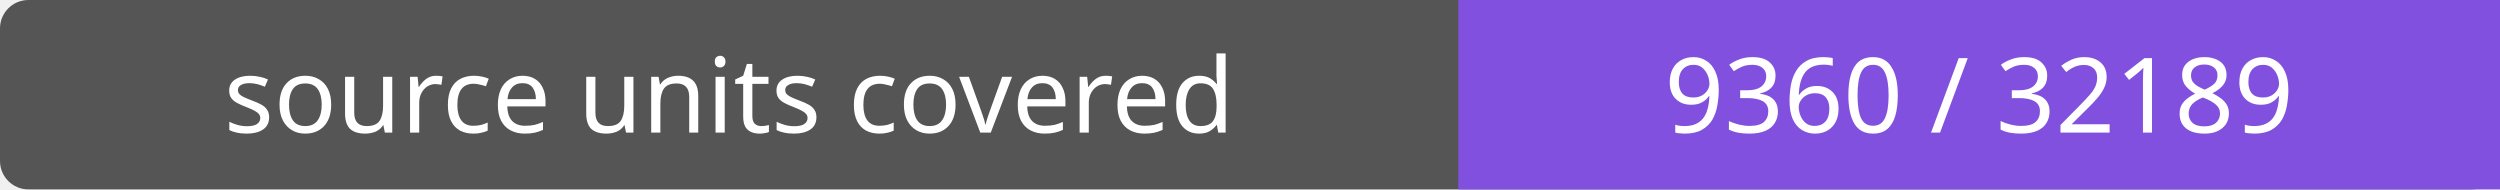
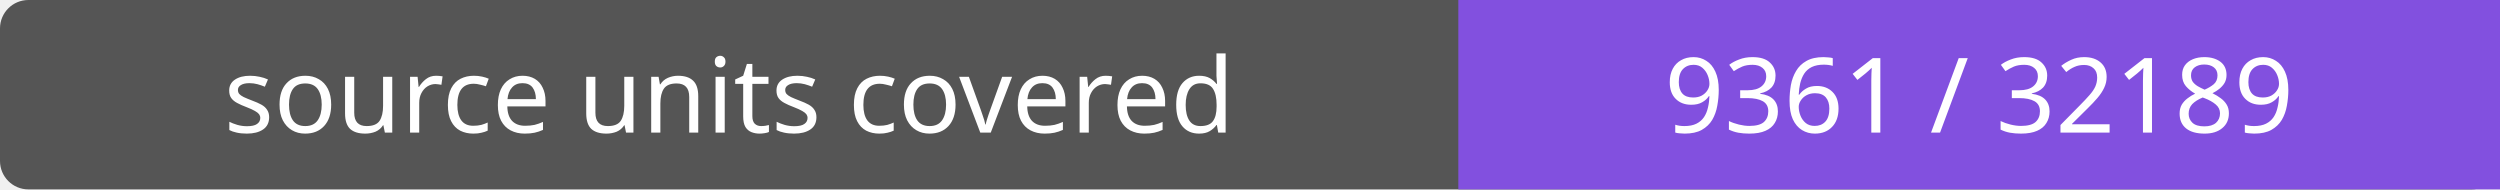
- <svg xmlns="http://www.w3.org/2000/svg" width="264" height="20" role="img" aria-label="source units covered: 9360 / 32189">
+ <svg xmlns="http://www.w3.org/2000/svg" width="264" height="20" role="img" aria-label="source units covered: 9361 / 32189">
  <rect width="264" height="20" rx="3" fill="#555" />
  <path fill="#8250df" d="M154 0h110v20H154z" />
  <g fill="#fff" text-anchor="middle" font-family="Verdana,sans-serif" font-size="11">
    <text x="77.0" y="14">source units covered</text>
-     <text x="209.0" y="14">9360 / 32189</text>
+     <text x="209.0" y="14">9361 / 32189</text>
  </g>
</svg>
